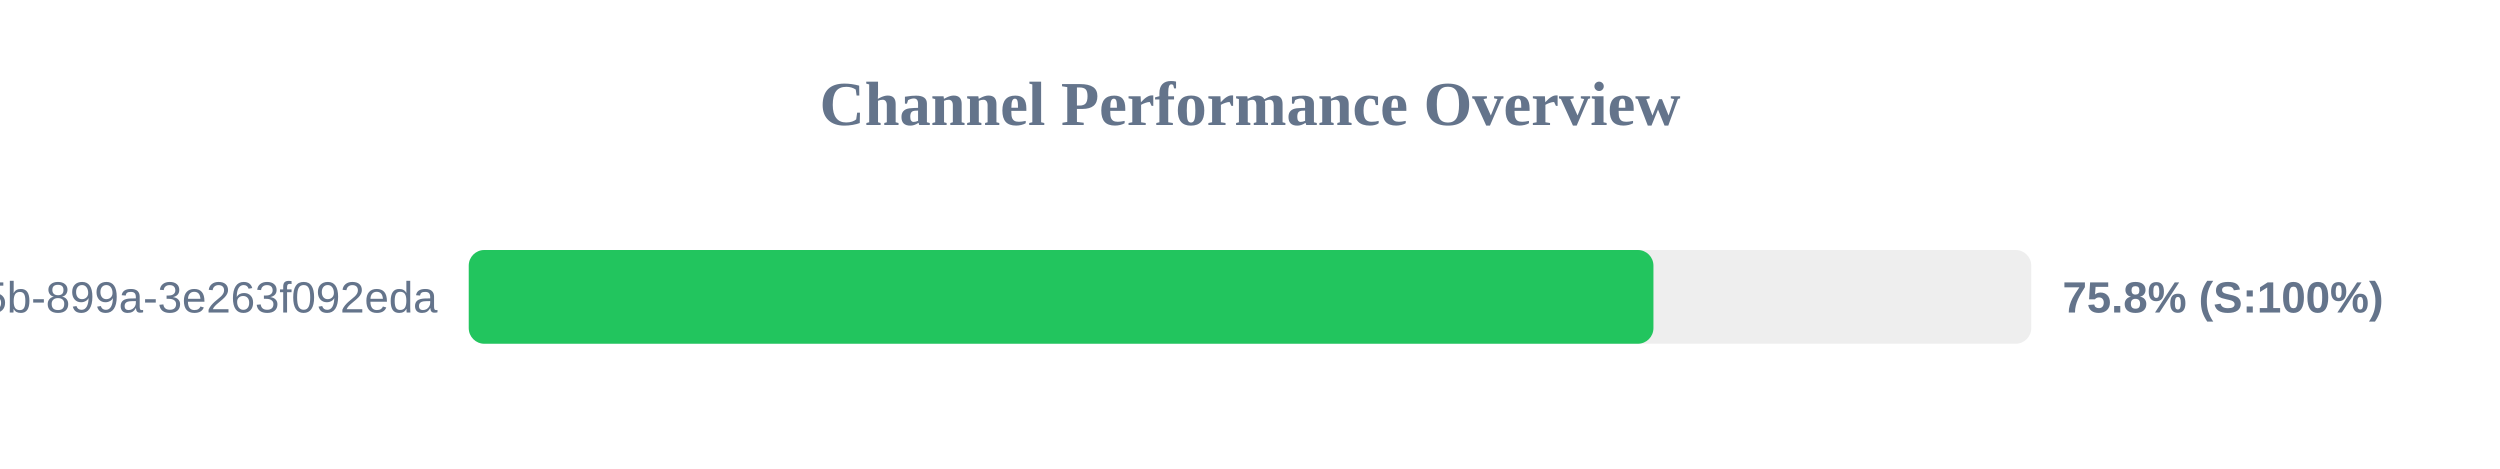
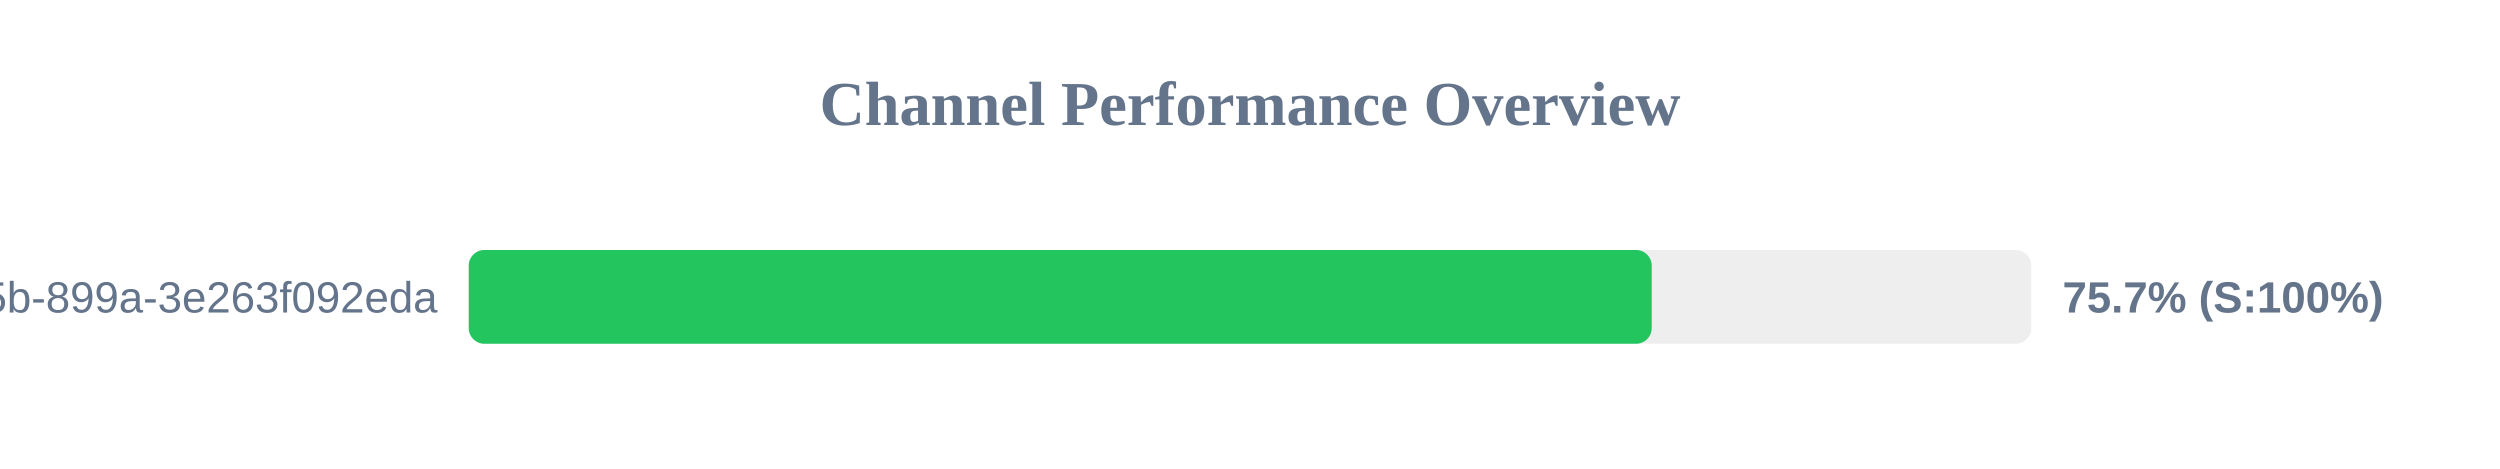
<svg xmlns="http://www.w3.org/2000/svg" width="800" height="150" version="1.1">
  <style>
        .row { font: 14px Arial; fill: #64748b; }
        .score { font: bold 14px Arial; fill: #64748b; }
    </style>
  <text x="400" y="40" text-anchor="middle" font-size="20px" font-weight="bold" fill="#64748b">Channel Performance Overview</text>
  <rect x="150" y="80" width="500" height="30" fill="#eee" rx="5" />
-   <rect x="150" y="80" width="379.1" height="30" fill="#22c55e" rx="5" />
+   <rect x="150" y="80" width="378.55" height="30" fill="#22c55e" rx="5" />
  <text x="140" y="100" text-anchor="end" class="row">?uuid=6bf726db-fb0b-405b-899a-3e263f092eda</text>
-   <text x="660" y="100" text-anchor="start" class="score">75.8% (S:100%)</text>
+   <text x="660" y="100" text-anchor="start" class="score">75.7% (S:100%)</text>
</svg>
